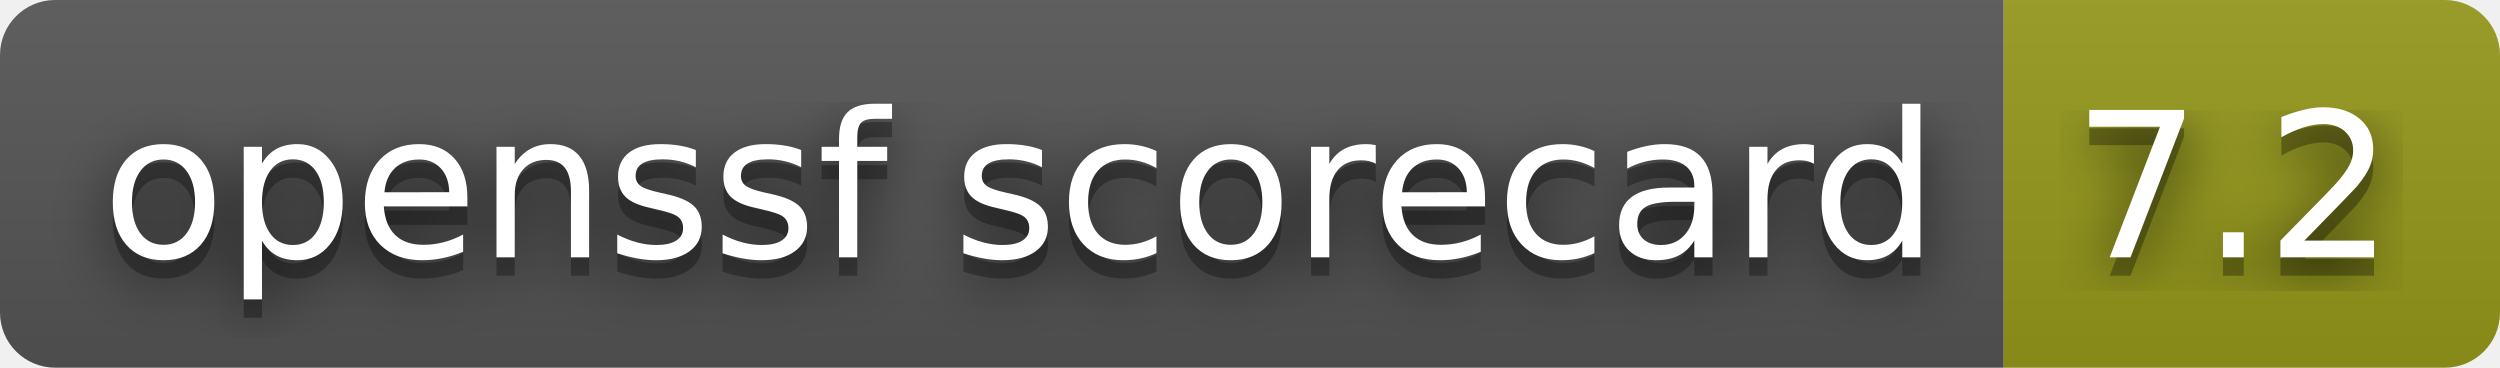
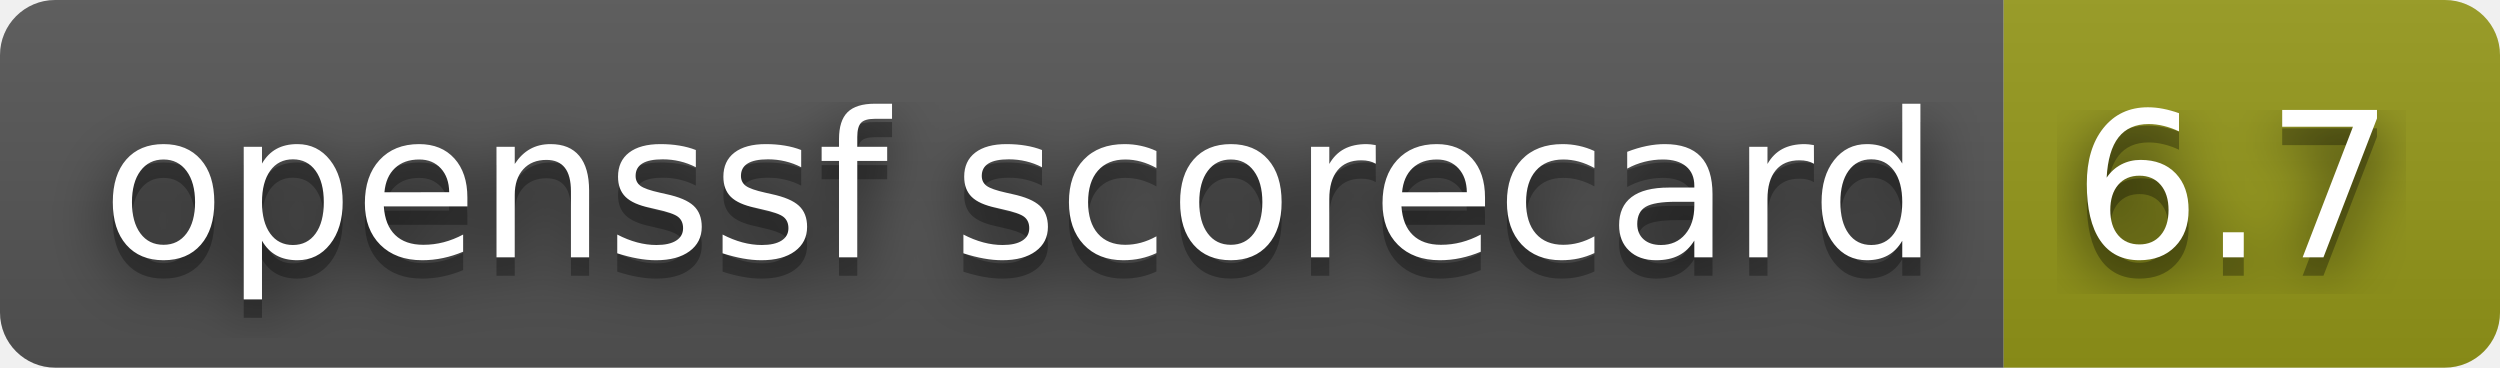
- <svg xmlns="http://www.w3.org/2000/svg" width="136" height="20" role="img" aria-label="openssf scorecard: 7.2">
+ <svg xmlns="http://www.w3.org/2000/svg" width="136" height="20" role="img" aria-label="openssf scorecard: 6.7">
  <filter id="blur">
    <feGaussianBlur stdDeviation="16" />
  </filter>
  <linearGradient id="s" x2="0" y2="100%">
    <stop offset="0" stop-color="#bbb" stop-opacity=".1" />
    <stop offset="1" stop-opacity=".1" />
  </linearGradient>
  <clipPath id="r">
    <rect width="136" height="20" rx="3" />
  </clipPath>
  <g clip-path="url(#r)">
    <rect width="109" height="20" fill="#555" />
    <rect x="109" width="27" height="20" fill="#95991a" />
    <rect width="136" height="20" fill="url(#s)" />
  </g>
  <g fill="#fff" text-anchor="middle" font-family="Verdana,Geneva,DejaVu Sans,sans-serif" text-rendering="geometricPrecision" font-size="110">
    <g transform="scale(.1)">
      <g aria-hidden="true" fill="#010101">
        <text x="555" y="150" fill-opacity=".8" filter="url(#blur)" textLength="990">openssf scorecard</text>
        <text x="555" y="150" fill-opacity=".3" textLength="990">openssf scorecard</text>
      </g>
      <text x="555" y="140" textLength="990">openssf scorecard</text>
    </g>
    <g transform="scale(.1)">
      <g aria-hidden="true" fill="#010101">
-         <text x="1215" y="150" fill-opacity=".8" filter="url(#blur)" textLength="170">7.2</text>
-         <text x="1215" y="150" fill-opacity=".3" textLength="170">7.2</text>
+         <text x="1215" y="150" fill-opacity=".8" filter="url(#blur)" textLength="170">6.7</text>
+         <text x="1215" y="150" fill-opacity=".3" textLength="170">6.7</text>
      </g>
-       <text x="1215" y="140" textLength="170">7.2</text>
+       <text x="1215" y="140" textLength="170">6.7</text>
    </g>
  </g>
</svg>
